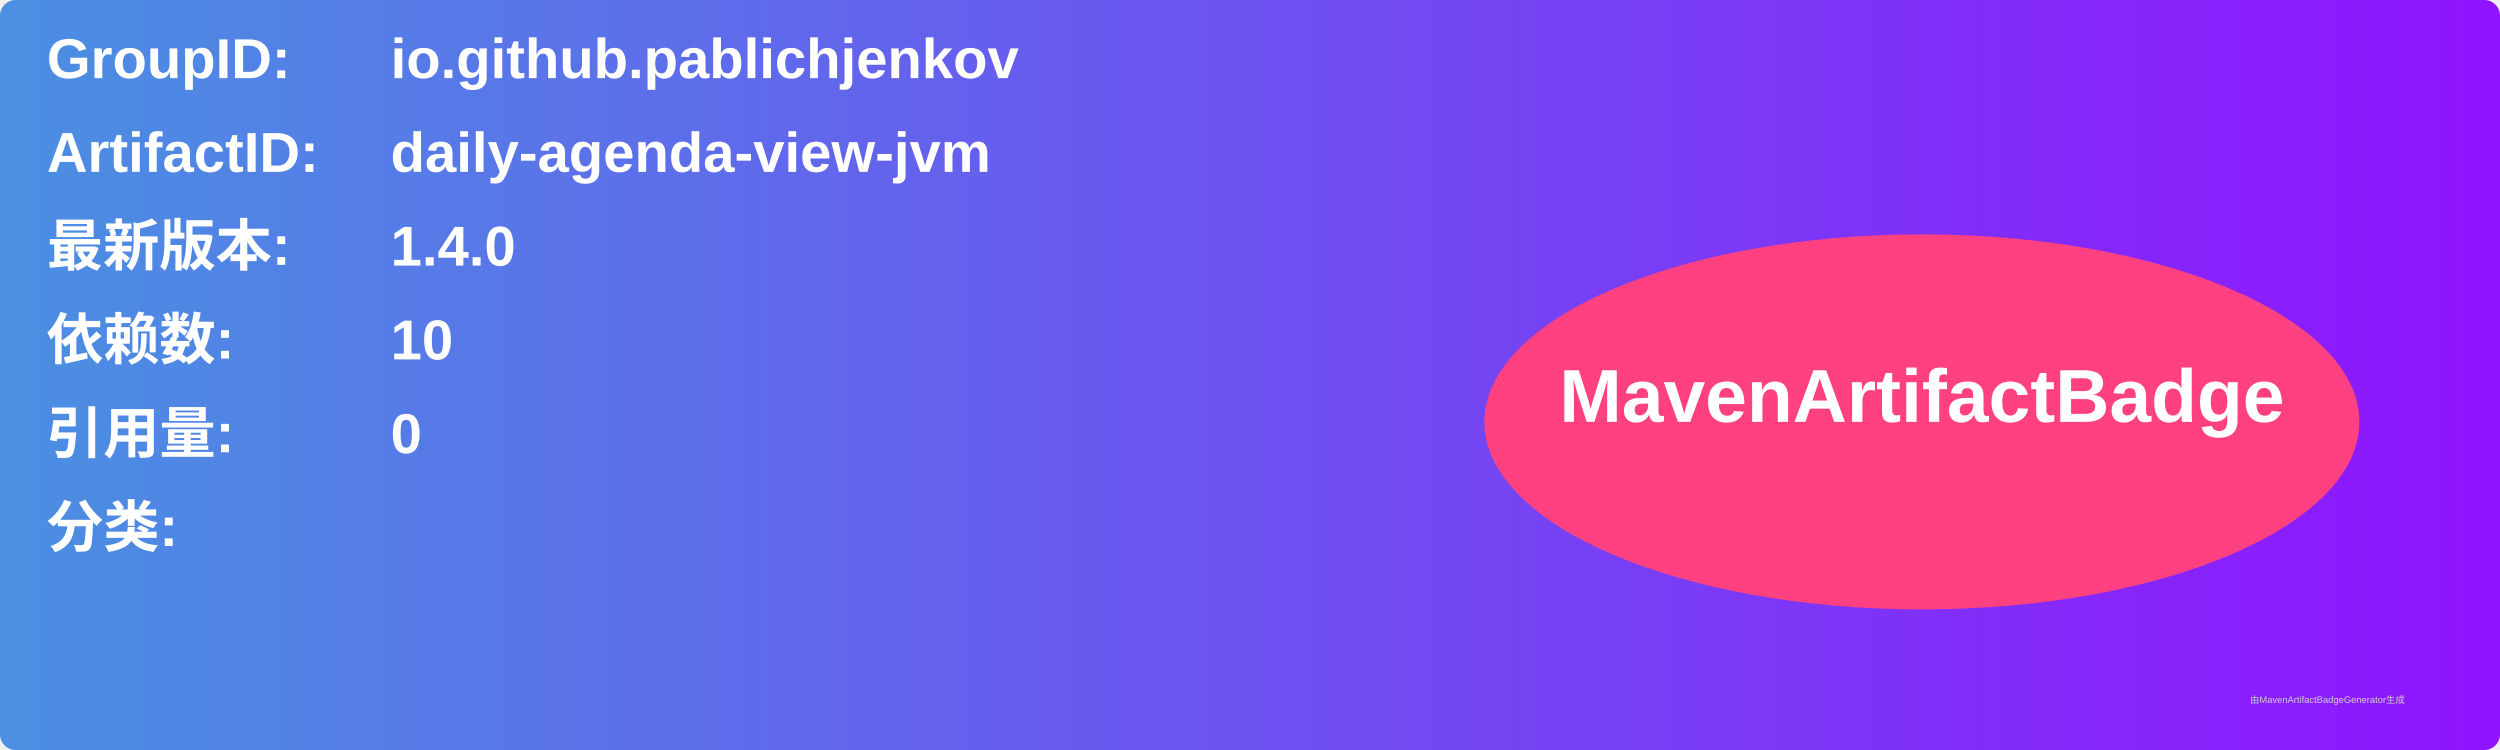
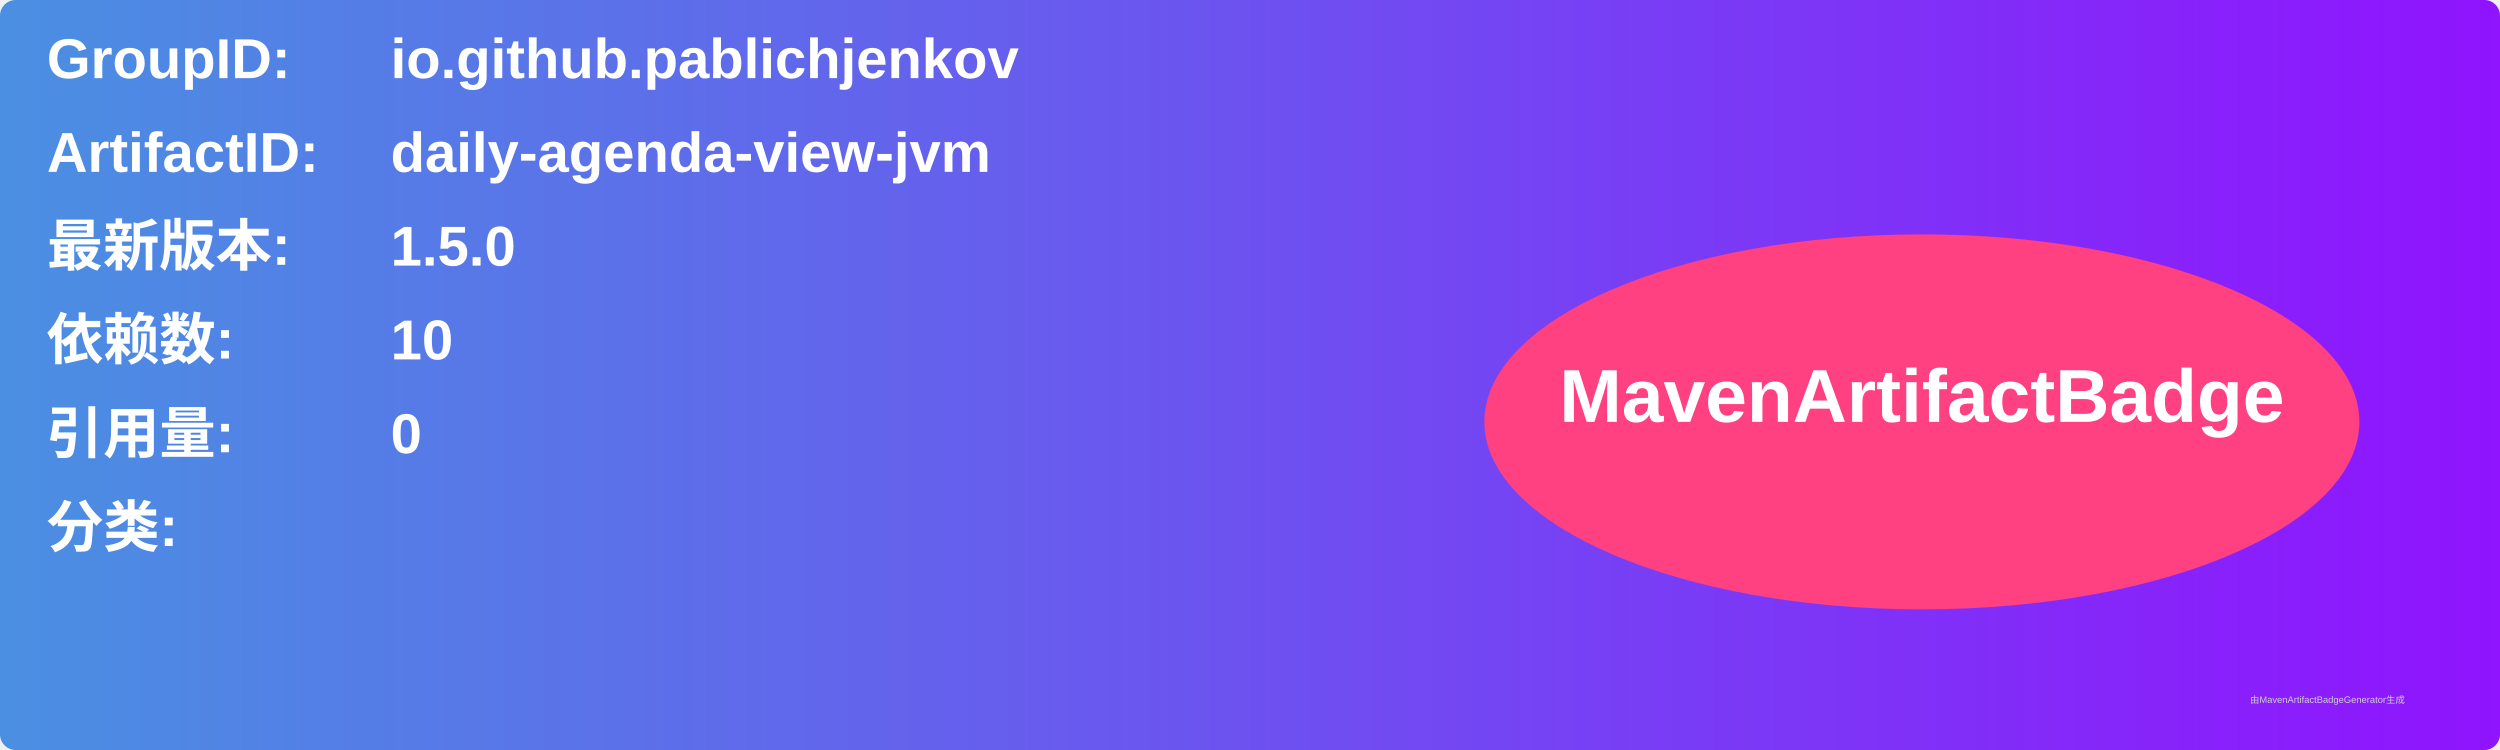
<svg xmlns="http://www.w3.org/2000/svg" width="800" height="240" viewBox="0 0 800 240">
  <linearGradient id="grad" x1="0%" y1="0%" x2="100%" y2="0%">
    <stop offset="0%" stop-color="#4a90e2" />
    <stop offset="100%" stop-color="#9013fe" />
  </linearGradient>
  <rect width="100%" height="100%" rx="5" ry="5" fill="url(#grad)" />
  <g transform="translate(15, 15)">
    <text x="0" y="10" font-family="Arial" font-size="18" fill="white" font-weight="bold" width="260">GroupID:</text>
    <text x="110" y="10" font-family="Arial" font-size="18" fill="white" font-weight="bold" width="460">io.github.pablichjenkov</text>
    <text x="0" y="40" font-family="Arial" font-size="18" fill="white" font-weight="bold" width="260">ArtifactID:</text>
    <text x="110" y="40" font-family="Arial" font-size="18" fill="white" font-weight="bold" width="460">daily-agenda-view-jvm</text>
    <text x="0" y="70" font-family="Arial" font-size="18" fill="white" font-weight="bold">最新版本:</text>
    <text x="110" y="70" font-family="Arial" font-size="18" fill="white" font-weight="bold">
-       <tspan font-weight="bold">1.4.0</tspan>
+       <tspan font-weight="bold">1.5.0</tspan>
    </text>
    <text x="0" y="100" font-family="Arial" font-size="18" fill="white" font-weight="bold">依赖数: </text>
    <text x="110" y="100" font-family="Arial" font-size="18" fill="white">
      <tspan font-weight="bold">10</tspan>
    </text>
    <text x="0" y="130" font-family="Arial" font-size="18" fill="white" font-weight="bold">引用量: </text>
    <text x="110" y="130" font-family="Arial" font-size="18" fill="white">
      <tspan font-weight="bold">0</tspan>
    </text>
    <text x="0" y="160" font-family="Arial" font-size="18" fill="white" font-weight="bold">分类:</text>
    <text x="10" y="190" font-family="Arial" font-size="10" fill="white">
      <tspan font-weight="bold" />
    </text>
    <ellipse cx="600" cy="120" rx="140" ry="60" fill="#ff4081" />
    <text x="600" y="120" text-anchor="middle" font-family="Arial" font-size="24" fill="white" font-weight="bold">MavenArtifactBadge</text>
  </g>
  <text x="720" y="225" font-family="Arial" font-size="3" fill="#d0d0d0">由MavenArtifactBadgeGenerator生成</text>
</svg>
